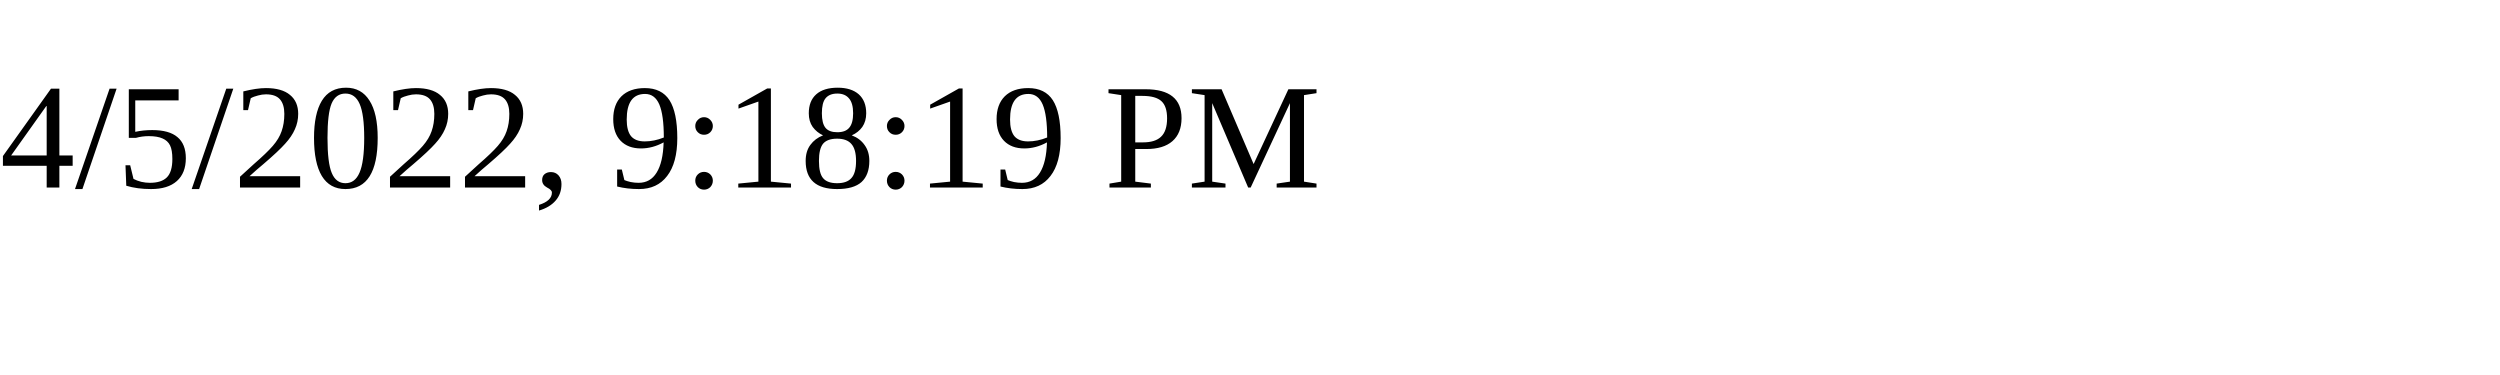
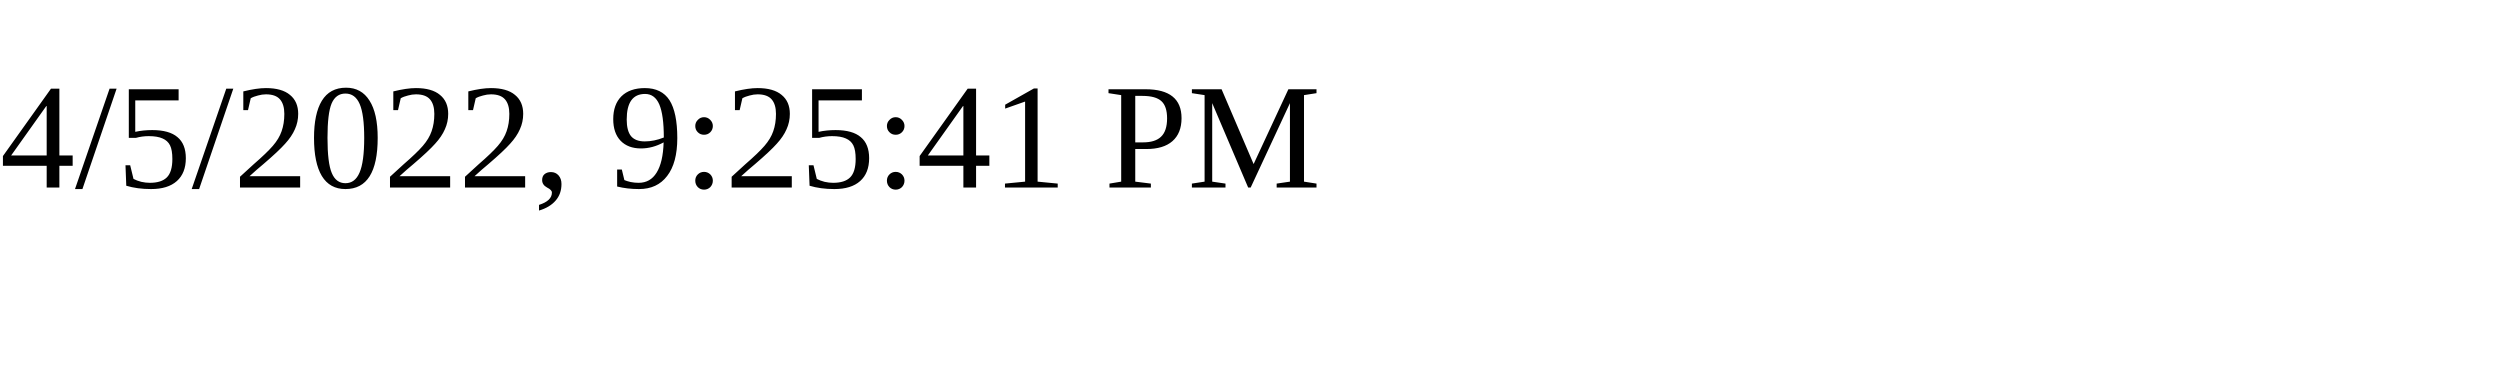
<svg xmlns="http://www.w3.org/2000/svg" height="30" width="200">
-   <text x="0" y="15">4/5/2022, 9:18:19 PM</text>
+   <text x="0" y="15">4/5/2022, 9:25:41 PM</text>
</svg>
